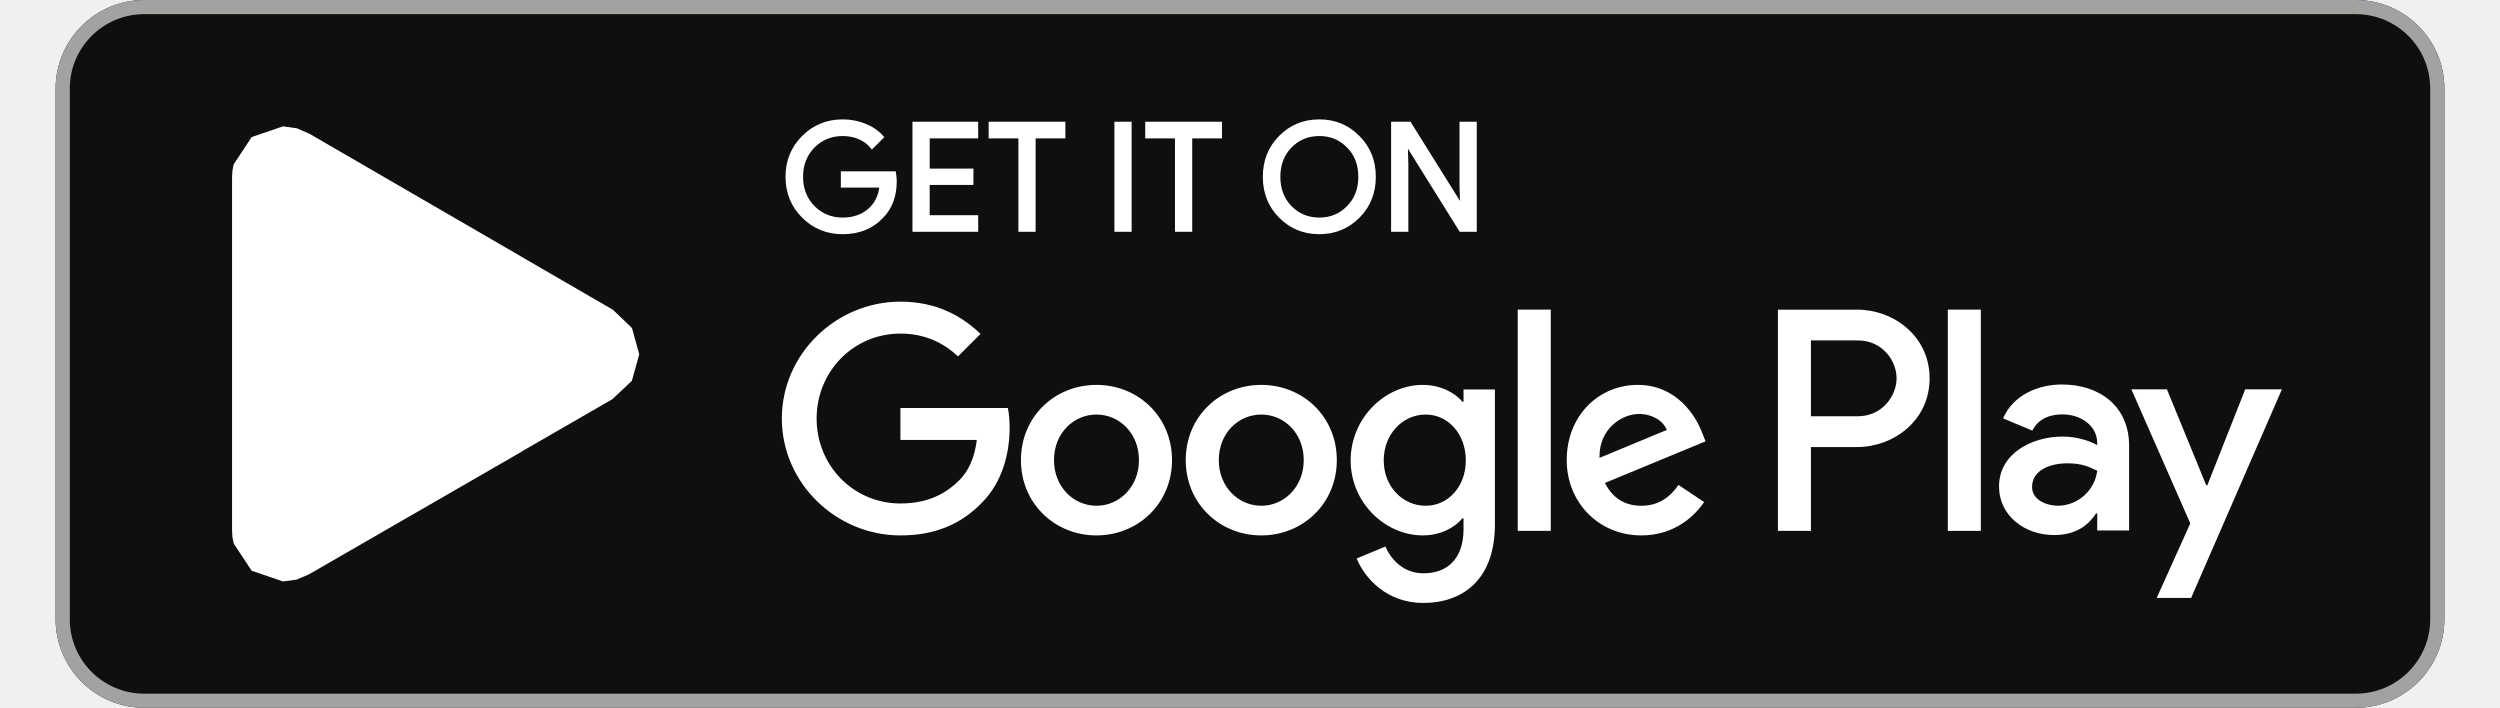
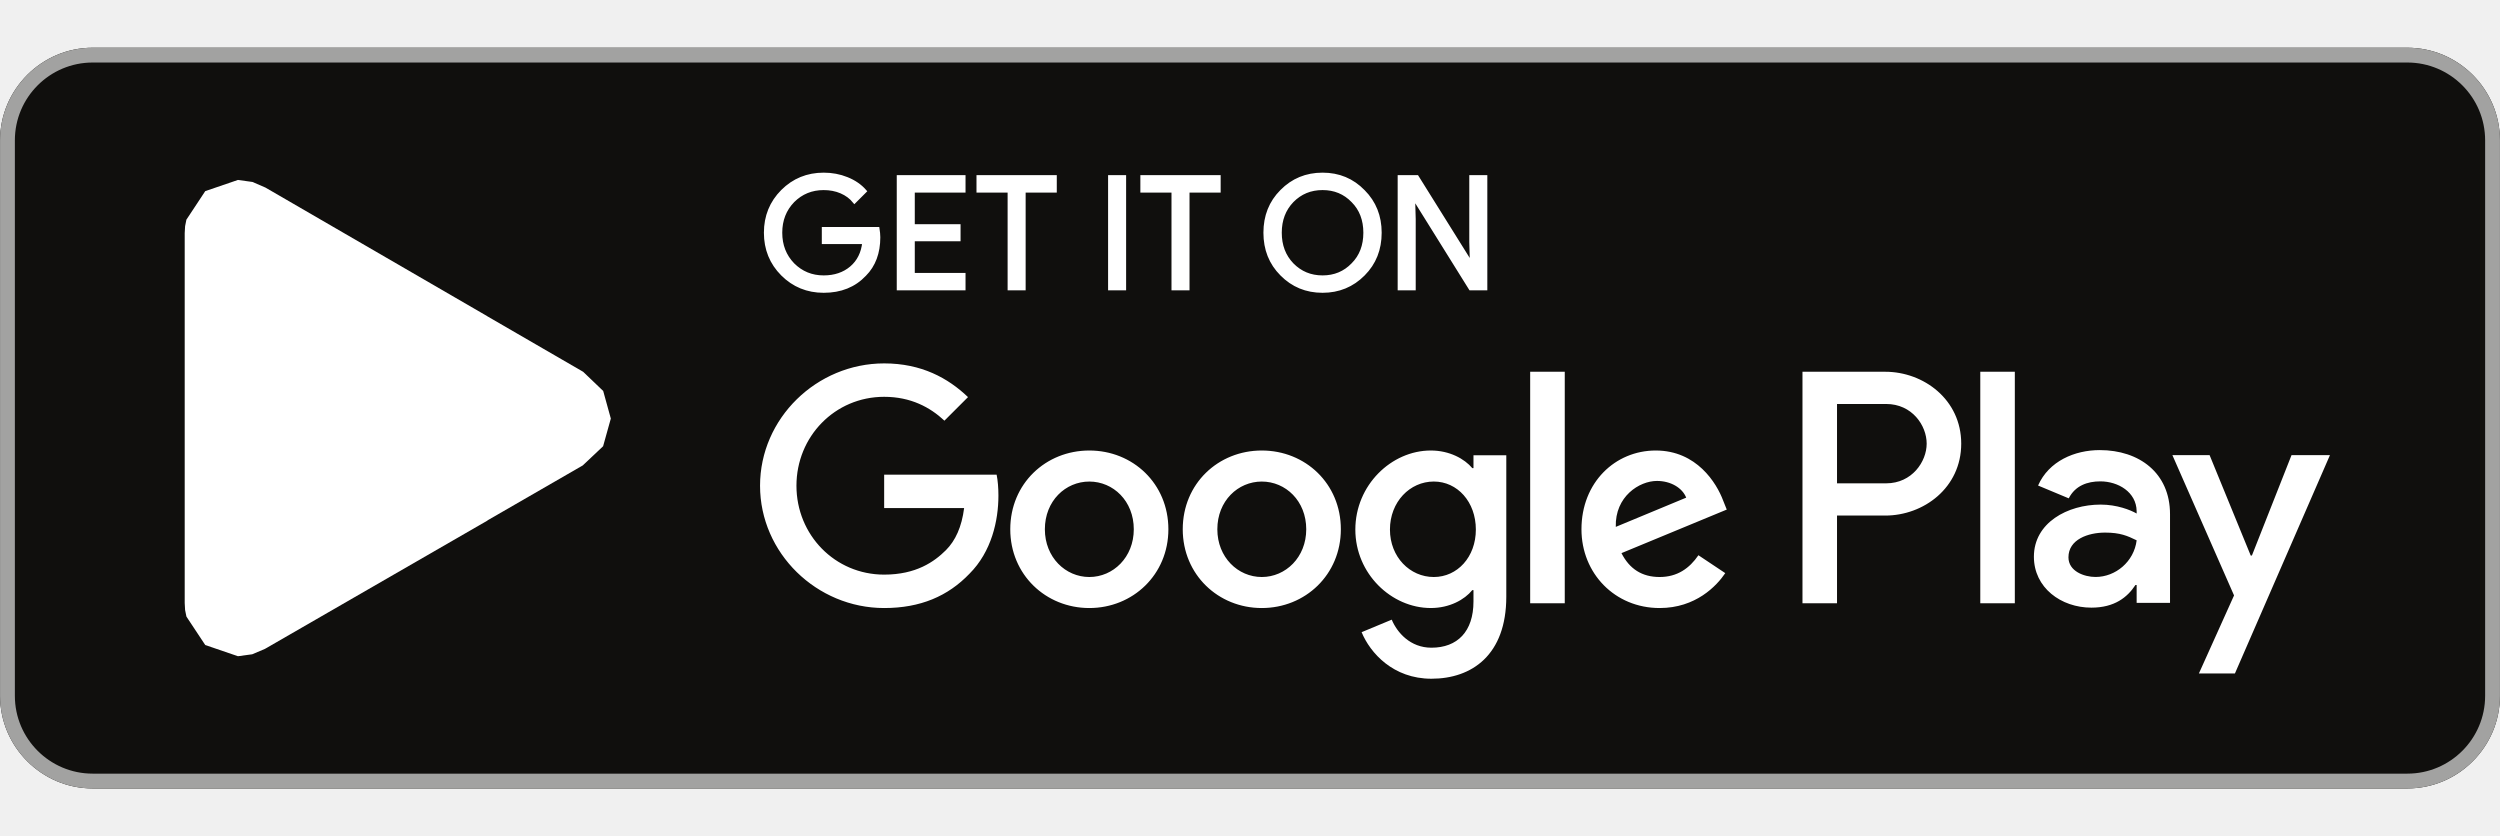
- <svg xmlns="http://www.w3.org/2000/svg" width="25.2pt" height="7.13pt" viewBox="0 0 25.92 7.675">
+ <svg xmlns="http://www.w3.org/2000/svg" width="119.664" height="40" viewBox="0 0 25.92 7.675">
  <defs />
  <path id="path11" transform="matrix(0.144 0 0 0.144 0.0005040445 0.000144)" fill="#100f0d" stroke-opacity="0" stroke="#000000" stroke-width="0" stroke-linecap="square" stroke-linejoin="bevel" d="M173.327 53.332L6.667 53.332C3 53.332 0 50.332 0 46.666L0 6.667C0 3 3 0 6.667 0L173.327 0C176.993 0 179.993 3 179.993 6.667L179.993 46.666C179.993 50.332 176.993 53.332 173.327 53.332" />
  <path id="shape0" fill="#ffffff" fill-rule="evenodd" stroke="none" stroke-width="0.144" stroke-linecap="square" stroke-linejoin="miter" stroke-miterlimit="2" d="M6.046 3.36L6.044 3.359L5.05 2.783L5.051 2.783L2.752 1.45L2.618 1.392L2.467 1.371L2.128 1.487L1.934 1.781L1.933 1.781L1.933 1.781L1.935 1.783L1.933 1.781L1.933 1.781L1.919 1.851L1.915 1.923L1.915 5.757L1.919 5.83L1.933 5.899L1.936 5.896L1.934 5.899L1.934 5.9L1.934 5.9L2.128 6.193L2.467 6.309L2.615 6.289L2.747 6.233L2.754 6.229L5.055 4.902L5.054 4.901L6.042 4.331L6.253 4.132L6.333 3.845L6.254 3.559L6.046 3.36L6.046 3.36" />
  <path id="path13" transform="matrix(0.144 0 0 0.144 0.0005040445 0.000144)" fill="#a2a2a1" stroke-opacity="0" stroke="#000000" stroke-width="0" stroke-linecap="square" stroke-linejoin="bevel" d="M173.327 3.219e-15L6.667 3.219e-15C3 3.219e-15 0 3 0 6.667L0 46.666C0 50.332 3 53.332 6.667 53.332L173.327 53.332C176.993 53.332 179.993 50.332 179.993 46.666L179.993 6.667C179.993 3 176.993 0 173.327 0ZM173.327 1.066C176.414 1.066 178.926 3.579 178.926 6.667L178.926 46.666C178.926 49.753 176.415 52.266 173.327 52.266L6.667 52.266C3.579 52.266 1.067 49.753 1.067 46.666L1.067 6.667C1.067 3.579 3.579 1.066 6.667 1.066L173.327 1.066" />
  <path id="path35" transform="matrix(0.144 0 0 0.144 7.880174 3.273077)" fill="#ffffff" stroke-opacity="0" stroke="#000000" stroke-width="0" stroke-linecap="square" stroke-linejoin="bevel" d="M87.857 17.27L90.344 17.27L90.344 0.601L87.857 0.601ZM110.266 6.606L107.414 13.833L107.328 13.833L104.368 6.606L101.689 6.606L106.128 16.706L103.597 22.325L106.191 22.325L113.032 6.607ZM96.156 15.377C95.342 15.377 94.205 14.969 94.205 13.961C94.205 12.675 95.621 12.182 96.842 12.182C97.936 12.182 98.452 12.417 99.116 12.739C98.922 14.283 97.593 15.377 96.156 15.377ZM96.457 6.242C94.656 6.242 92.79 7.035 92.018 8.794L94.226 9.716C94.698 8.794 95.577 8.494 96.5 8.494C97.786 8.494 99.094 9.265 99.115 10.638L99.115 10.809C98.665 10.552 97.7 10.166 96.521 10.166C94.14 10.166 91.717 11.474 91.717 13.919C91.717 16.149 93.669 17.586 95.856 17.586C97.528 17.586 98.451 16.835 99.029 15.956L99.115 15.956L99.115 17.243L101.518 17.243L101.518 10.852C101.518 7.893 99.308 6.242 96.457 6.242ZM81.081 8.635L77.542 8.635L77.542 2.922L81.081 2.922C82.941 2.922 83.997 4.462 83.997 5.779C83.997 7.07 82.941 8.635 81.081 8.635ZM81.017 0.602L75.055 0.602L75.055 17.271L77.542 17.271L77.542 10.956L81.017 10.956C83.774 10.956 86.485 8.96 86.485 5.779C86.485 2.599 83.774 0.602 81.017 0.602ZM48.51 15.38C46.791 15.38 45.353 13.94 45.353 11.965C45.353 9.966 46.791 8.506 48.51 8.506C50.207 8.506 51.538 9.966 51.538 11.965C51.538 13.94 50.207 15.38 48.51 15.38ZM51.367 7.539L51.281 7.539C50.722 6.874 49.648 6.272 48.295 6.272C45.459 6.272 42.861 8.764 42.861 11.965C42.861 15.143 45.459 17.613 48.295 17.613C49.648 17.613 50.722 17.012 51.281 16.325L51.367 16.325L51.367 17.141C51.367 19.311 50.207 20.47 48.338 20.47C46.813 20.47 45.868 19.375 45.481 18.451L43.312 19.353C43.935 20.856 45.588 22.704 48.338 22.704C51.26 22.704 53.73 20.986 53.73 16.797L53.73 6.616L51.367 6.616ZM55.449 17.27L57.939 17.27L57.939 0.601L55.449 0.601ZM61.613 11.771C61.549 9.58 63.311 8.463 64.577 8.463C65.566 8.463 66.403 8.957 66.683 9.666ZM69.345 9.88C68.873 8.614 67.434 6.272 64.491 6.272C61.569 6.272 59.142 8.57 59.142 11.943C59.142 15.122 61.549 17.614 64.77 17.614C67.369 17.614 68.873 16.025 69.496 15.101L67.563 13.812C66.918 14.757 66.038 15.38 64.77 15.38C63.503 15.38 62.601 14.8 62.022 13.661L69.603 10.525ZM8.936 8.012L8.936 10.418L14.693 10.418C14.521 11.771 14.07 12.759 13.383 13.447C12.544 14.284 11.234 15.208 8.936 15.208C5.392 15.208 2.621 12.351 2.621 8.807C2.621 5.263 5.392 2.406 8.936 2.406C10.848 2.406 12.244 3.158 13.275 4.124L14.973 2.427C13.533 1.052 11.621 0 8.936 0C4.081 0 0 3.952 0 8.807C0 13.661 4.081 17.614 8.936 17.614C11.556 17.614 13.533 16.754 15.079 15.143C16.669 13.554 17.163 11.32 17.163 9.515C17.163 8.958 17.12 8.442 17.034 8.012ZM23.708 15.38C21.99 15.38 20.507 13.962 20.507 11.943C20.507 9.902 21.99 8.507 23.708 8.507C25.427 8.507 26.909 9.902 26.909 11.943C26.909 13.962 25.427 15.38 23.708 15.38ZM23.708 6.272C20.571 6.272 18.016 8.656 18.016 11.943C18.016 15.208 20.571 17.614 23.708 17.614C26.844 17.614 29.4 15.208 29.4 11.943C29.4 8.656 26.844 6.272 23.708 6.272ZM36.125 15.38C34.408 15.38 32.925 13.962 32.925 11.943C32.925 9.902 34.408 8.507 36.125 8.507C37.844 8.507 39.326 9.902 39.326 11.943C39.326 13.962 37.844 15.38 36.125 15.38ZM36.125 6.272C32.99 6.272 30.434 8.656 30.434 11.943C30.434 15.208 32.99 17.614 36.125 17.614C39.262 17.614 41.818 15.208 41.818 11.943C41.818 8.656 39.262 6.272 36.125 6.272" />
  <path id="path33" transform="matrix(0.144 0 0 0.144 7.939413 1.314683)" fill="#ffffff" stroke="#ffffff" stroke-width="0.267" stroke-linecap="butt" stroke-linejoin="miter" stroke-miterlimit="10" d="M8.058 3.912L4.169 3.912L4.169 4.875L7.083 4.875C7.004 5.66 6.692 6.277 6.165 6.725C5.637 7.173 4.965 7.398 4.169 7.398C3.296 7.398 2.556 7.094 1.95 6.489C1.356 5.873 1.054 5.11 1.054 4.192C1.054 3.273 1.356 2.51 1.95 1.894C2.556 1.29 3.296 0.988 4.169 0.988C4.617 0.988 5.044 1.065 5.435 1.233C5.827 1.402 6.142 1.637 6.387 1.94L7.127 1.2C6.792 0.819 6.367 0.527 5.839 0.315C5.312 0.102 4.762 7e-05 4.169 7e-05C3.004 7e-05 2.017 0.404 1.21 1.21C0.404 2.019 0 3.015 0 4.192C0 5.369 0.404 6.367 1.21 7.173C2.017 7.979 3.004 8.383 4.169 8.383C5.391 8.383 6.367 7.992 7.117 7.196C7.777 6.533 8.114 5.637 8.114 4.517C8.114 4.327 8.091 4.125 8.058 3.912ZM9.565 0.179L9.565 8.204L14.25 8.204L14.25 7.219L10.596 7.219L10.596 4.673L13.892 4.673L13.892 3.71L10.596 3.71L10.596 1.167L14.25 1.167L14.25 0.179ZM20.82 1.167L20.82 0.179L15.306 0.179L15.306 1.167L17.547 1.167L17.547 8.204L18.578 8.204L18.578 1.167ZM25.812 0.179L24.781 0.179L24.781 8.204L25.812 8.204ZM32.619 1.167L32.619 0.179L27.105 0.179L27.105 1.167L29.346 1.167L29.346 8.204L30.377 8.204L30.377 1.167ZM43.025 1.223C42.229 0.404 41.254 0 40.09 0C38.923 0 37.948 0.404 37.152 1.21C36.356 2.006 35.965 3.004 35.965 4.191C35.965 5.379 36.356 6.377 37.152 7.173C37.948 7.979 38.923 8.383 40.09 8.383C41.244 8.383 42.229 7.979 43.025 7.173C43.821 6.377 44.212 5.379 44.212 4.191C44.212 3.014 43.821 2.019 43.025 1.223ZM37.892 1.894C38.486 1.29 39.215 0.987 40.09 0.987C40.963 0.987 41.692 1.29 42.275 1.894C42.869 2.487 43.16 3.262 43.16 4.191C43.16 5.123 42.869 5.896 42.275 6.489C41.692 7.093 40.963 7.398 40.09 7.398C39.215 7.398 38.486 7.093 37.892 6.489C37.311 5.883 37.019 5.123 37.019 4.191C37.019 3.262 37.311 2.5 37.892 1.894ZM46.663 3.206L46.619 1.658L46.663 1.658L50.742 8.204L51.819 8.204L51.819 0.179L50.787 0.179L50.787 4.875L50.831 6.423L50.787 6.423L46.888 0.179L45.631 0.179L45.631 8.204L46.663 8.204Z" />
</svg>
